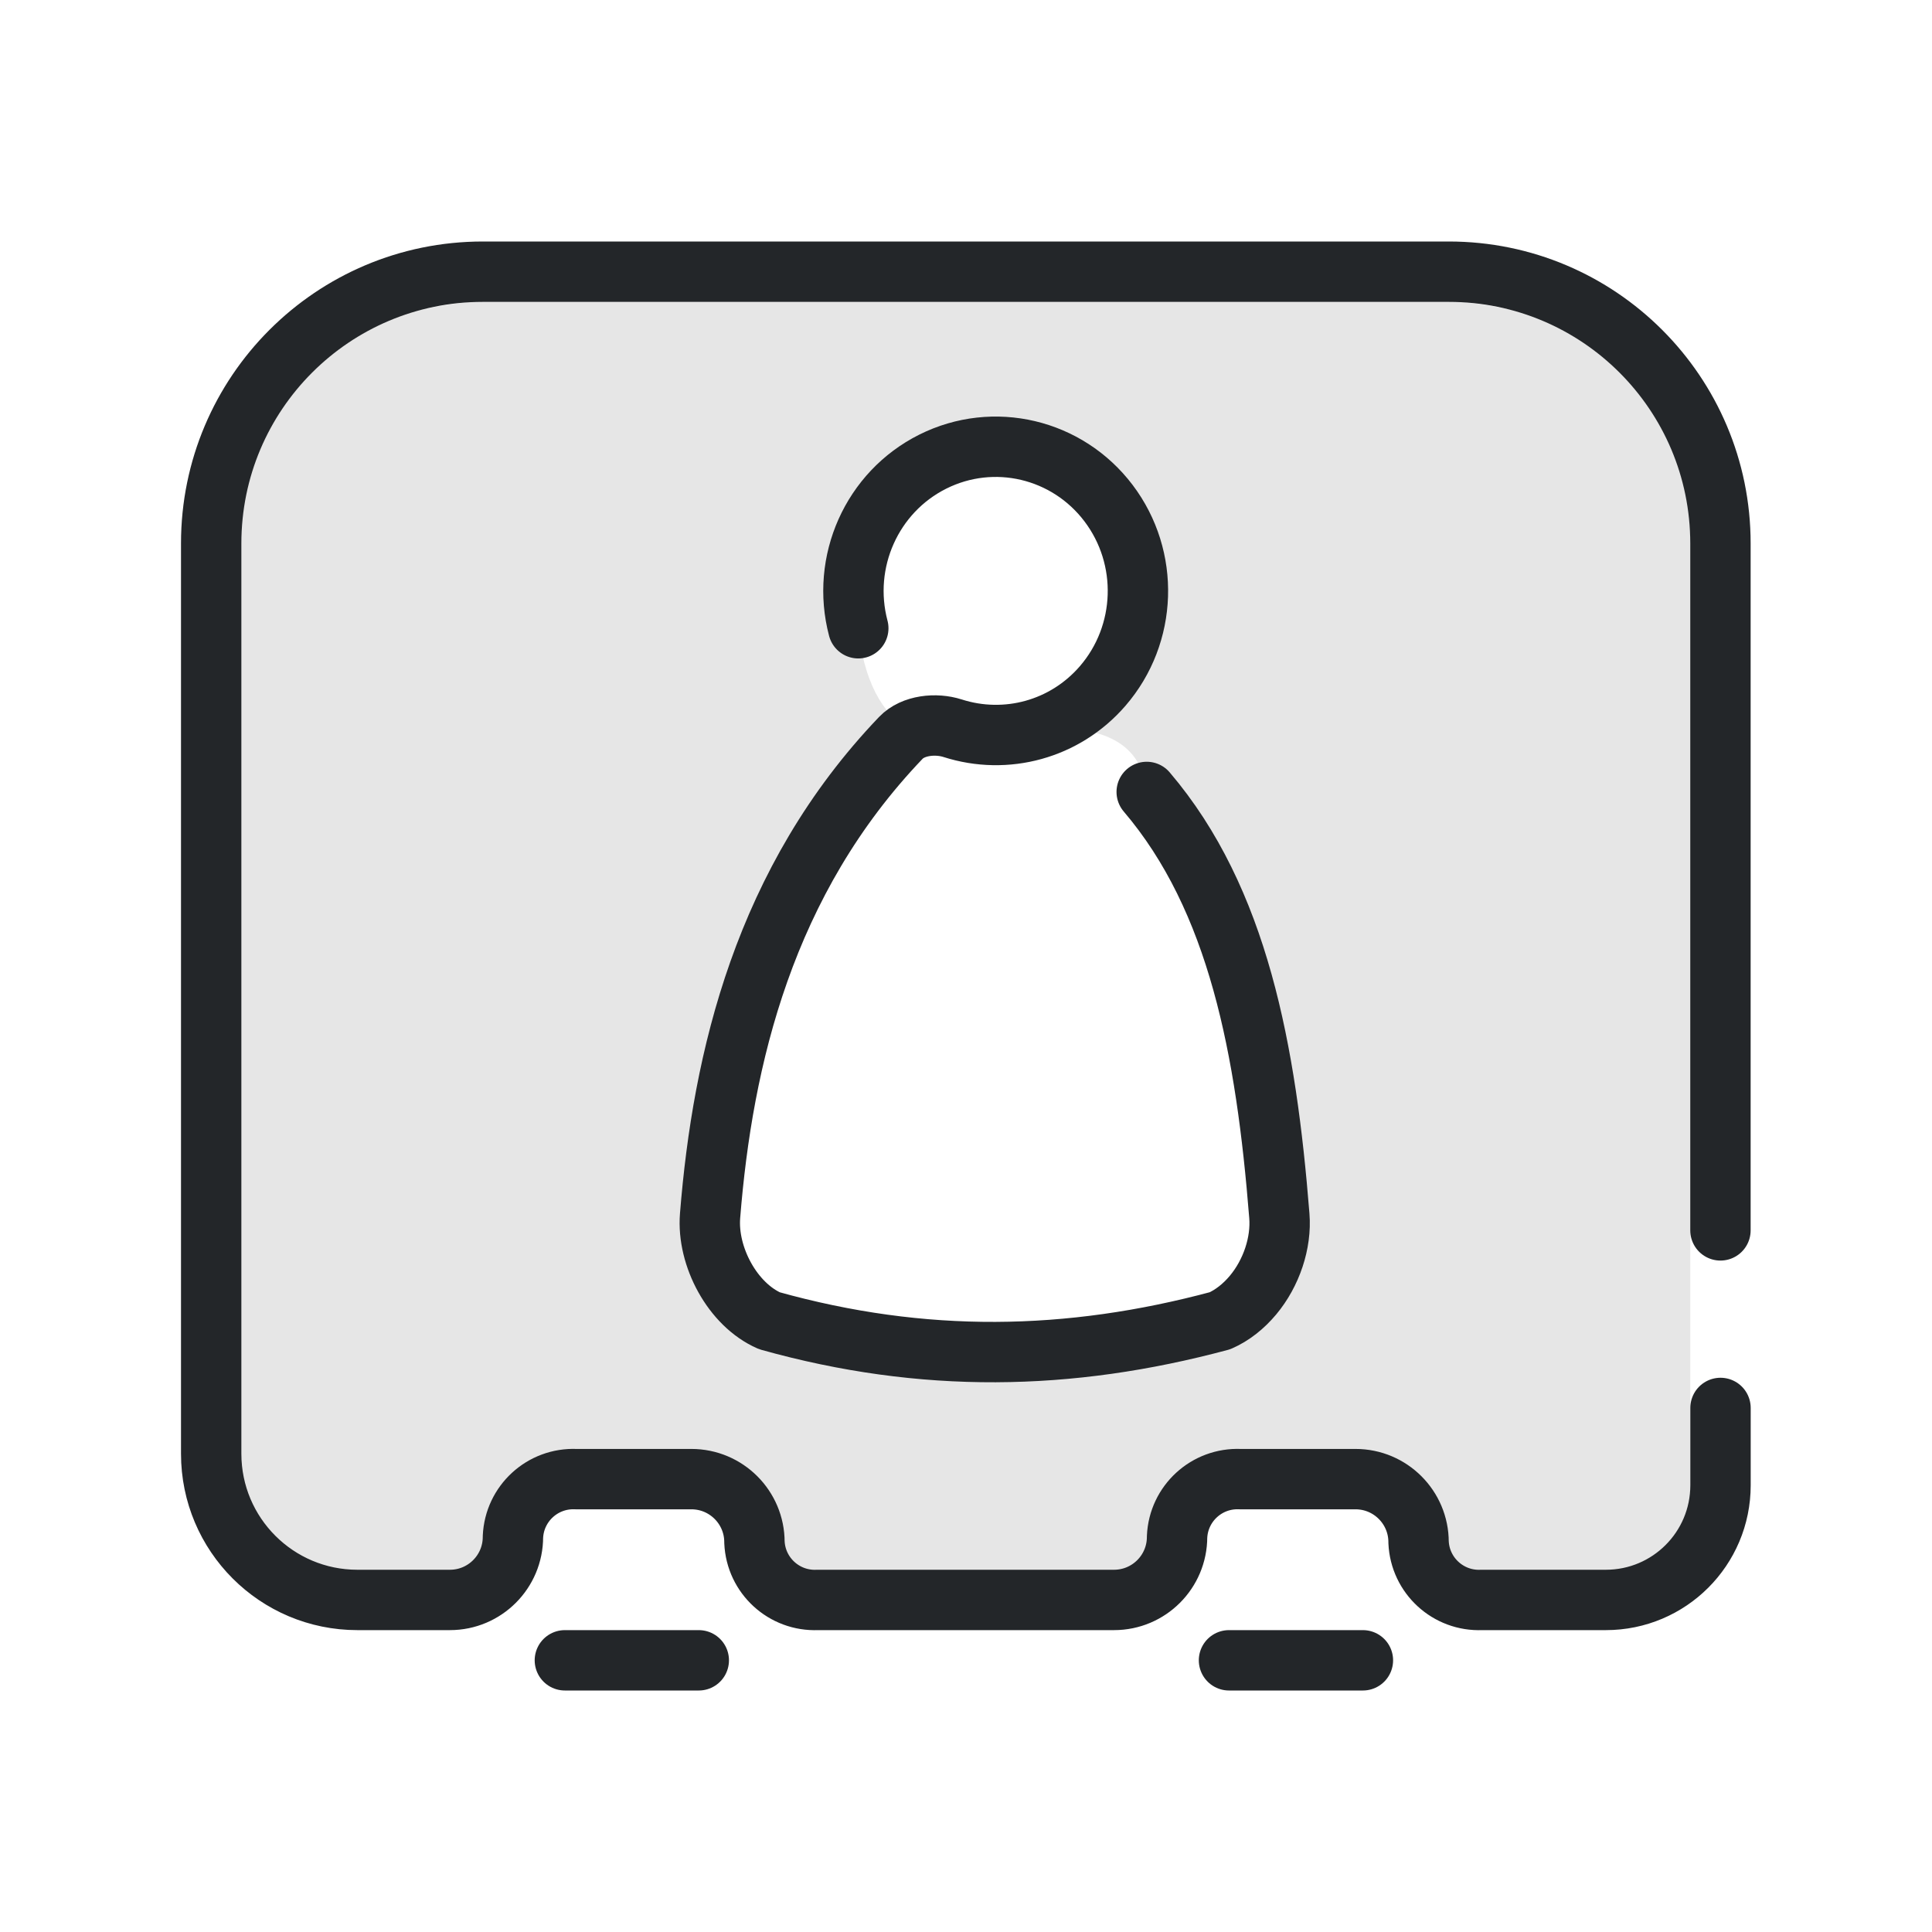
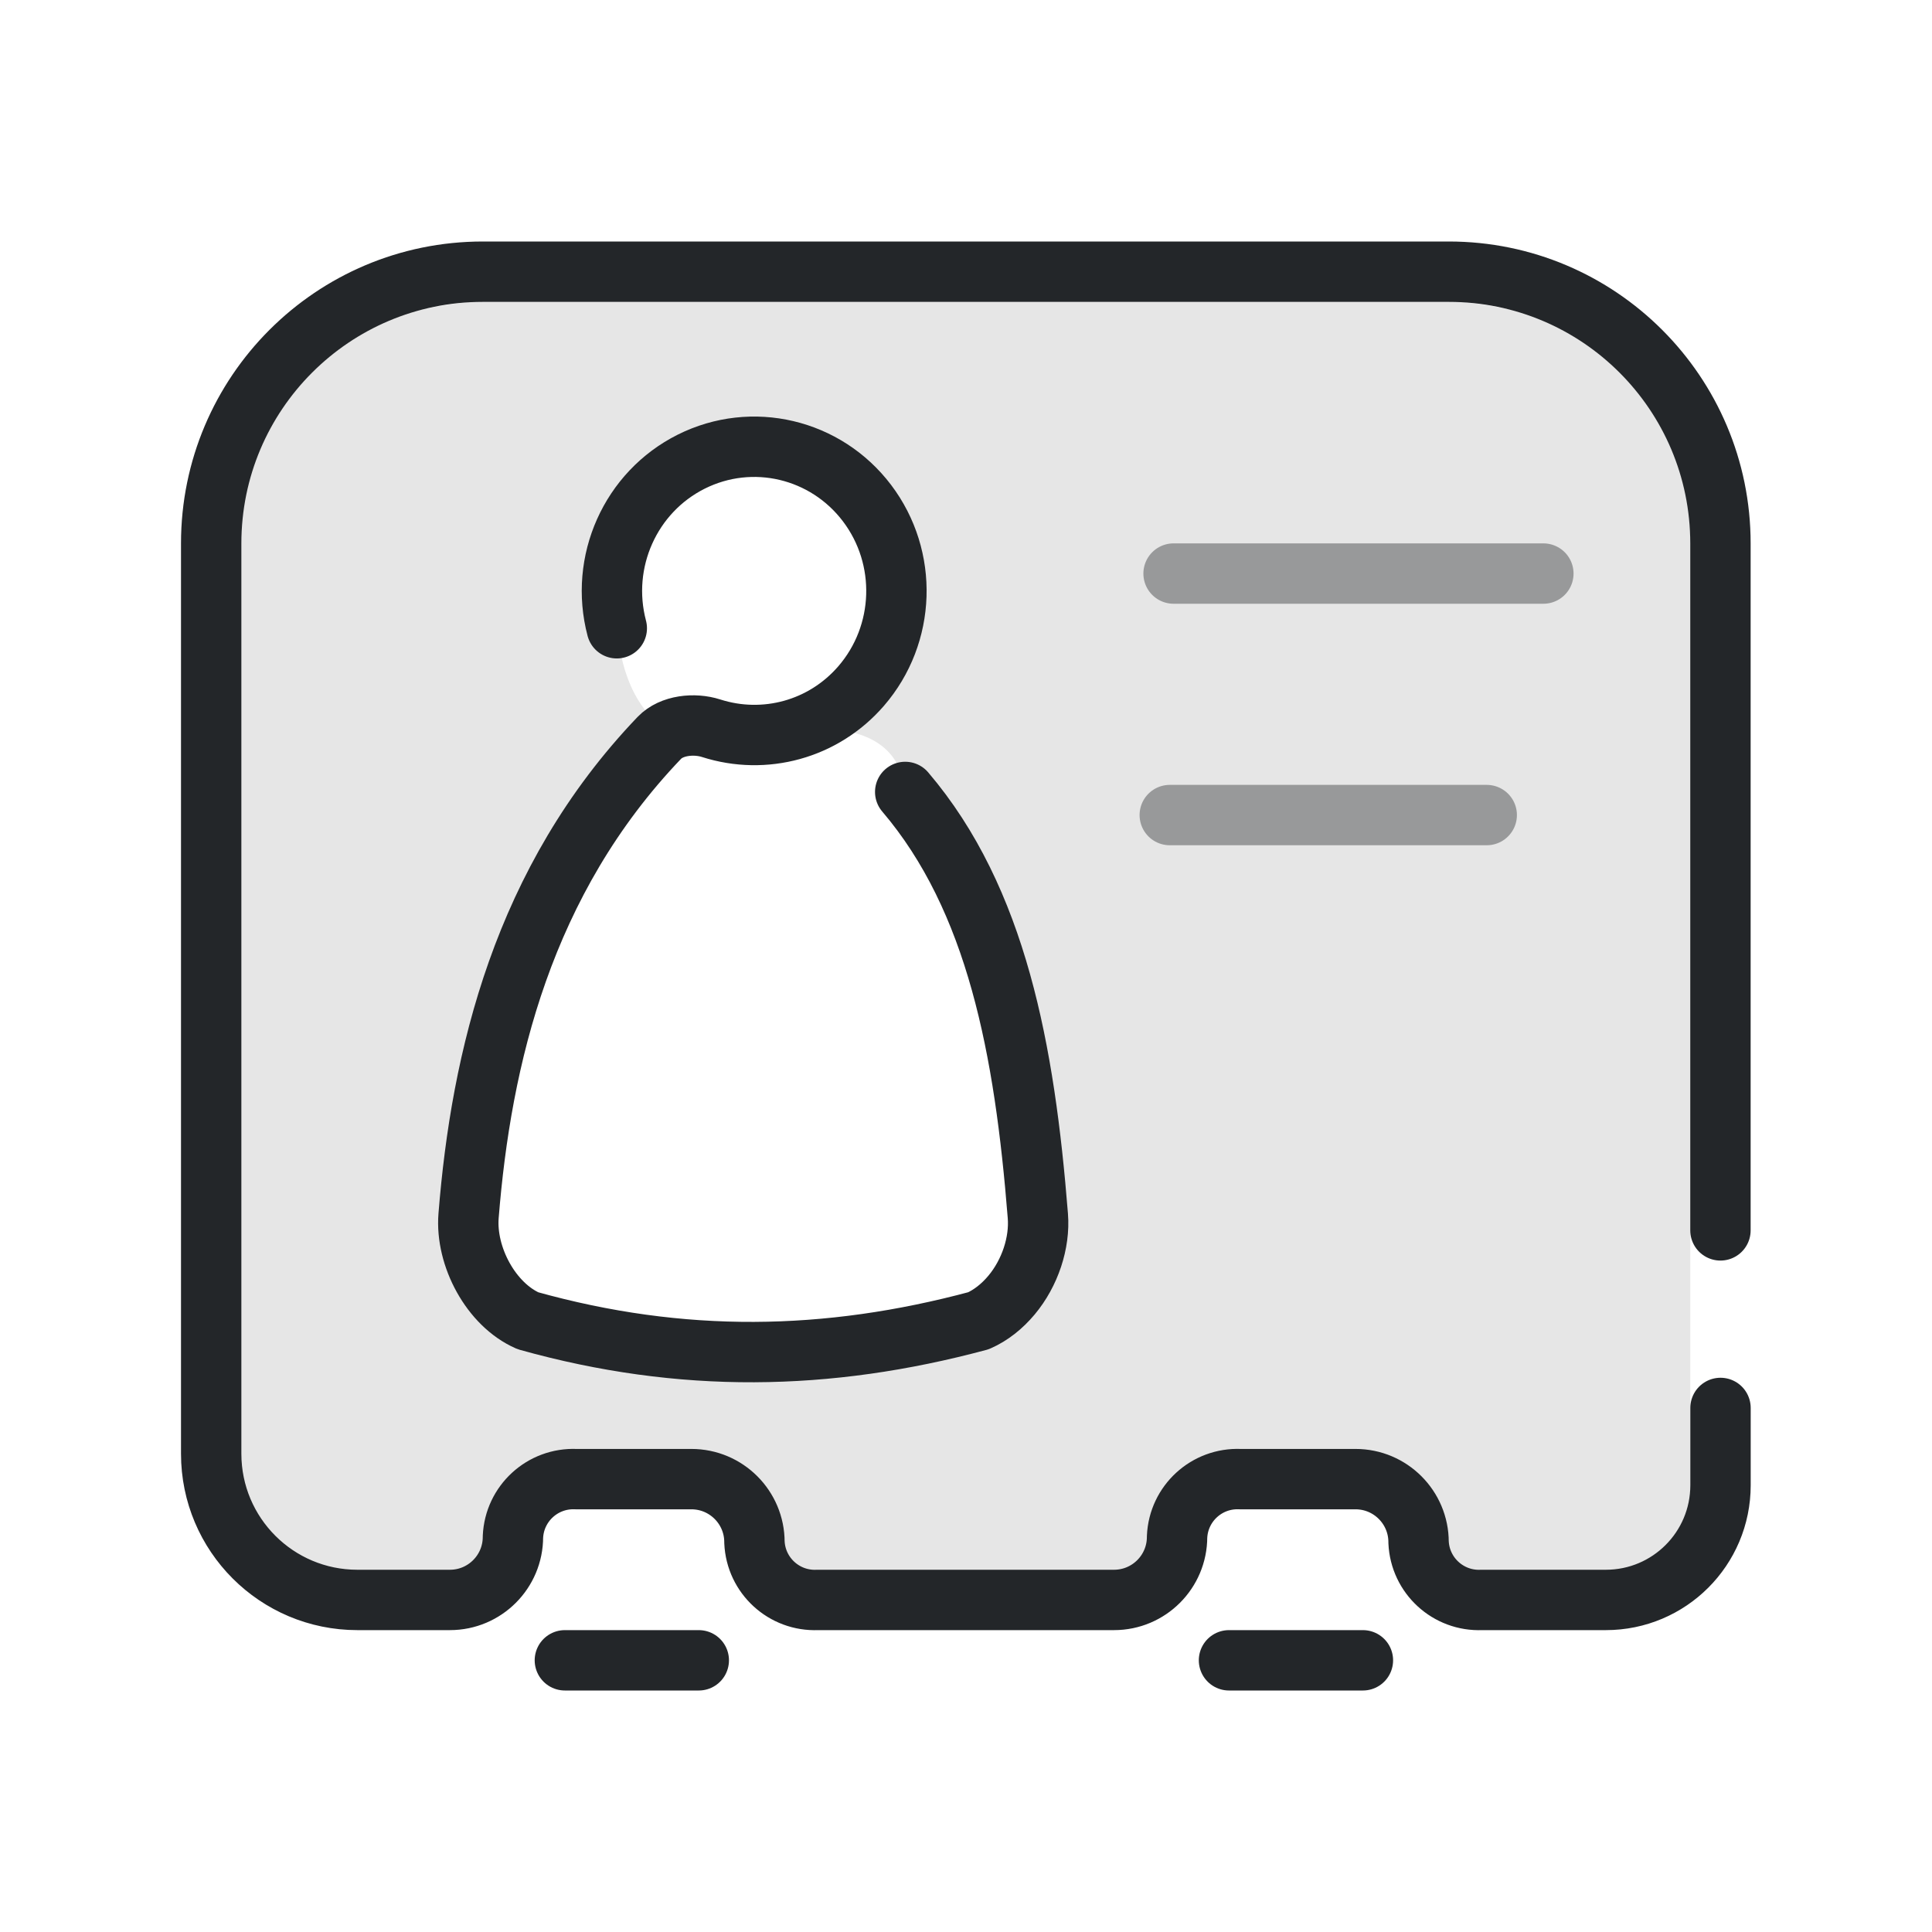
- <svg xmlns="http://www.w3.org/2000/svg" width="32" height="32" version="1.1" viewBox="0 0 32 32" xml:space="preserve">
-   <defs>
+ <svg xmlns="http://www.w3.org/2000/svg" width="32" height="32" version="1.1" viewBox="0 0 32 32" xml:space="preserve" id="svg5">
+   <defs id="defs1">
    <style id="current-color-scheme" type="text/css">
     .ColorScheme-Text { color:#232629; }
     .ColorScheme-Highlight { color:#3daee9; }
   </style>
  </defs>
-   <path class="ColorScheme-Text" d="m8.605 4.961c-2.546 0-4.609 1.064-4.609 3.609v17.511h4l1-1.2h3l1 1.391 6-.191 1-1.2h3l1 1.2h4v-17.511c-0-2.546-2.064-3.609-4.609-3.609zm7.828 2.439c.734-.018 1.457.312 1.928.934.684.904.643 2.173-.098 3.029-.302.35-.689.589-1.105.713 1.148-.089 1.76.258 1.834 1.041 1.517 1.78 1.979 4.279 2.197 7.021.035.447-.13.947-.436 1.312-.155.185-.341.336-.547.426-2.502.672-4.92.711-7.461 0-.612-.267-1.038-1.065-.984-1.738.208-2.603.895-5.551 3.16-7.918.203-.212.58-.247.857-.158.456.146.935.146 1.379.014-1.784.591-2.764.035-2.941-1.67-.291-1.101.224-2.256 1.232-2.76.315-.157.651-.238.984-.246z" style="opacity:.1" />
-   <g transform="rotate(180 15.998 15.94)" stroke="currentColor">
-     <path class="ColorScheme-Text" d="m3.5 11.501v11.379a4.5 4.5 45 004.5 4.5h15.998a4.5 4.5 135 004.5-4.5v-15.079c0-1.337-1.084-2.421-2.421-2.421h-1.533c-.577 0-1.044.468-1.044 1.044-.024.553-.491.981-1.044.957h-1.912c-.577 0-1.044-.468-1.044-1.044-.024-.553-.491-.981-1.044-.957h-4.912c-.577 0-1.044.468-1.044 1.044-.024.553-.491.981-1.044.957h-1.912c-.577 0-1.044-.468-1.044-1.044-.024-.553-.491-.981-1.044-.957l-2.058 3e-7c-1.049 2e-7-1.899.85-1.899 1.899v1.281" style="fill:none;paint-order:fill markers stroke;stroke-linecap:round;stroke-linejoin:round;stroke-width:1" stroke="currentColor" />
-     <path class="ColorScheme-Text" d="m9.422 4.38h2.218" style="fill:none;paint-order:markers fill stroke;stroke-dashoffset:.5;stroke-linecap:round;stroke-linejoin:round" stroke="currentColor" />
-     <path class="ColorScheme-Text" d="m20.422 4.38h2.218" style="fill:none;paint-order:markers fill stroke;stroke-dashoffset:.5;stroke-linecap:round;stroke-linejoin:round" stroke="currentColor" />
+   <path class="ColorScheme-Text" d="M 8.605,4.961 C 6.06,4.961 3.996,6.025 3.996,8.57 v 17.511 h 4 l 1,-1.2 h 3 l 1,1.391 6,-0.191 1,-1.2 h 3 l 1,1.2 h 4 v -17.511 c -1.24e-4,-2.546 -2.064,-3.609 -4.609,-3.609 z m 3.828,2.439 c 0.734,-0.018 1.457,0.312 1.928,0.934 0.684,0.904 0.643,2.173 -0.098,3.029 -0.302,0.35 -0.689,0.589 -1.105,0.713 1.148,-0.089 1.76,0.258 1.834,1.041 1.517,1.78 1.979,4.279 2.197,7.021 0.035,0.447 -0.13,0.947 -0.436,1.312 -0.155,0.185 -0.341,0.336 -0.547,0.426 -2.502,0.672 -4.92,0.711 -7.461,0 -0.612,-0.267 -1.038,-1.065 -0.984,-1.738 0.208,-2.603 0.895,-5.551 3.16,-7.918 0.203,-0.212 0.58,-0.247 0.857,-0.158 0.456,0.146 0.935,0.146 1.379,0.014 -1.784,0.591 -2.764,0.035 -2.941,-1.67 -0.291,-1.101 0.224,-2.256 1.232,-2.76 0.315,-0.157 0.651,-0.238 0.984,-0.246 z" style="opacity:0.1" id="path1" />
+   <g transform="rotate(180 15.998 15.94)" stroke="currentColor" id="g4">
+     <path class="ColorScheme-Text" d="m3.5 11.501v11.379a4.5 4.5 45 004.5 4.5h15.998a4.5 4.5 135 004.5-4.5v-15.079c0-1.337-1.084-2.421-2.421-2.421h-1.533c-.577 0-1.044.468-1.044 1.044-.024.553-.491.981-1.044.957h-1.912c-.577 0-1.044-.468-1.044-1.044-.024-.553-.491-.981-1.044-.957h-4.912c-.577 0-1.044.468-1.044 1.044-.024.553-.491.981-1.044.957h-1.912c-.577 0-1.044-.468-1.044-1.044-.024-.553-.491-.981-1.044-.957l-2.058 3e-7c-1.049 2e-7-1.899.85-1.899 1.899v1.281" style="fill:none;paint-order:fill markers stroke;stroke-linecap:round;stroke-linejoin:round;stroke-width:1" stroke="currentColor" id="path2" />
+     <path class="ColorScheme-Text" d="m9.422 4.38h2.218" style="fill:none;paint-order:markers fill stroke;stroke-dashoffset:.5;stroke-linecap:round;stroke-linejoin:round" stroke="currentColor" id="path3" />
+     <path class="ColorScheme-Text" d="m20.422 4.38h2.218" style="fill:none;paint-order:markers fill stroke;stroke-dashoffset:.5;stroke-linecap:round;stroke-linejoin:round" stroke="currentColor" id="path4" />
  </g>
-   <path class="ColorScheme-Text" d="m14.216 10.406c-.291-1.101.226-2.256 1.234-2.76 1.008-.504 2.227-.216 2.911.688.684.904.643 2.172-.098 3.029-.625.722-1.6.982-2.484.699-.277-.089-.655-.053-.858.159-2.265 2.367-2.952 5.314-3.16 7.917-.054.673.372 1.471.984 1.738 2.541.711 4.959.672 7.461 0 .206-.09.393-.24.548-.425.305-.365.472-.866.436-1.313-.218-2.742-.68-5.241-2.197-7.021" stroke="currentColor" style="fill:none;paint-order:stroke fill markers;stroke-linecap:round;stroke-linejoin:round;stroke-width:1" />
+   <path class="ColorScheme-Text" d="m 10.216,10.406 c -0.291,-1.101 0.226,-2.256 1.234,-2.76 1.008,-0.504 2.227,-0.216 2.911,0.688 0.684,0.904 0.643,2.172 -0.098,3.029 -0.625,0.722 -1.6,0.982 -2.484,0.699 -0.277,-0.089 -0.655,-0.053 -0.858,0.159 -2.265,2.367 -2.952,5.314 -3.16,7.917 -0.054,0.673 0.372,1.471 0.984,1.738 2.541,0.711 4.959,0.672 7.461,0 0.206,-0.09 0.393,-0.24 0.548,-0.425 0.305,-0.365 0.472,-0.866 0.436,-1.313 -0.218,-2.742 -0.68,-5.241 -2.197,-7.021" stroke="currentColor" style="fill:none;stroke-width:1;stroke-linecap:round;stroke-linejoin:round;paint-order:stroke fill markers" id="path5" />
+   <path style="opacity:0.4;fill:#ff007f;fill-rule:evenodd;stroke-width:1;stroke-linecap:round;stroke-linejoin:round;stroke-dashoffset:0.5;stroke-opacity:1;paint-order:markers fill stroke" d="m 19.438,9.5 h 6.125" id="path6" class="ColorScheme-Text" stroke="currentColor" />
+   <path style="opacity:0.4;fill:#ff007f;fill-rule:evenodd;stroke-width:1;stroke-linecap:round;stroke-linejoin:round;stroke-dashoffset:0.5;stroke-opacity:1;paint-order:markers fill stroke" d="m 19.375,13.5 h 5.25" id="path7" class="ColorScheme-Text" stroke="currentColor" />
</svg>
